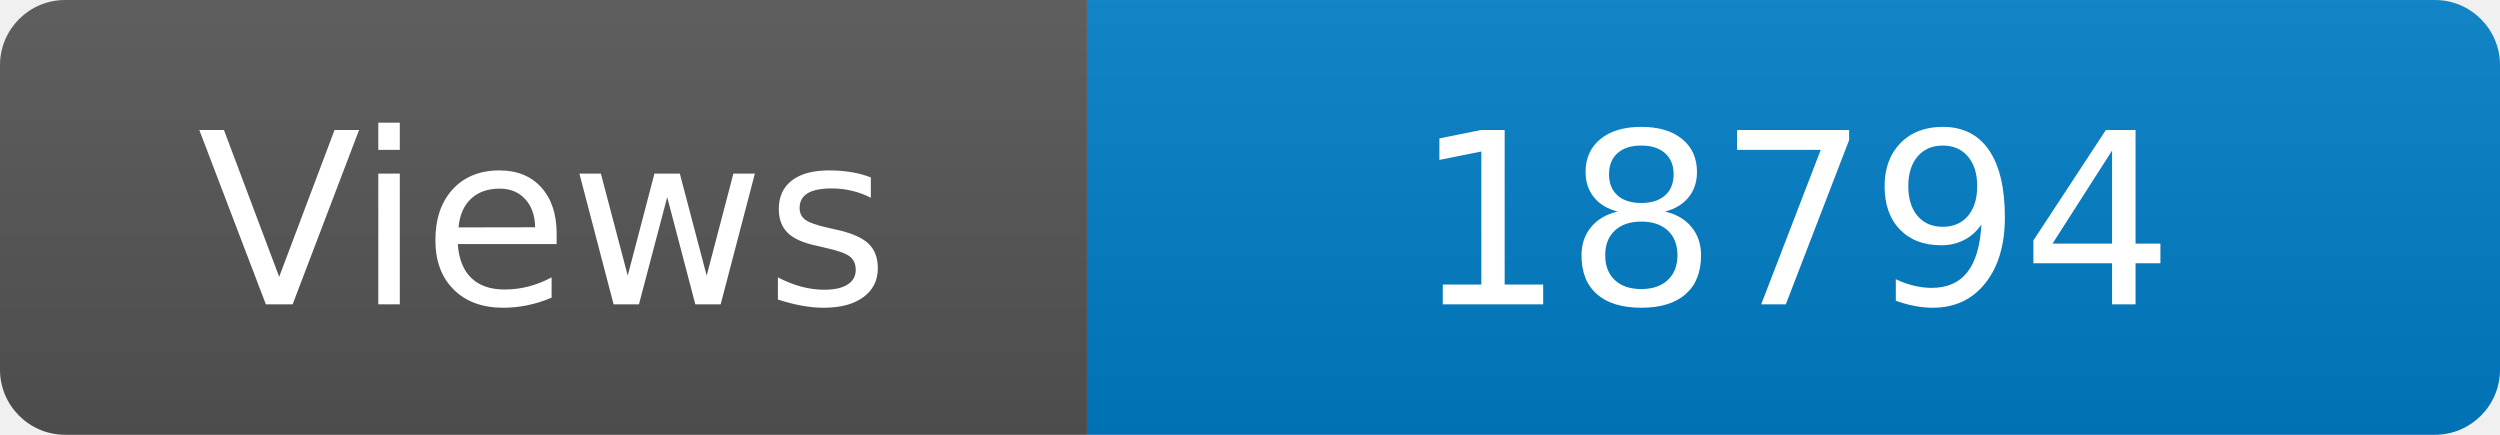
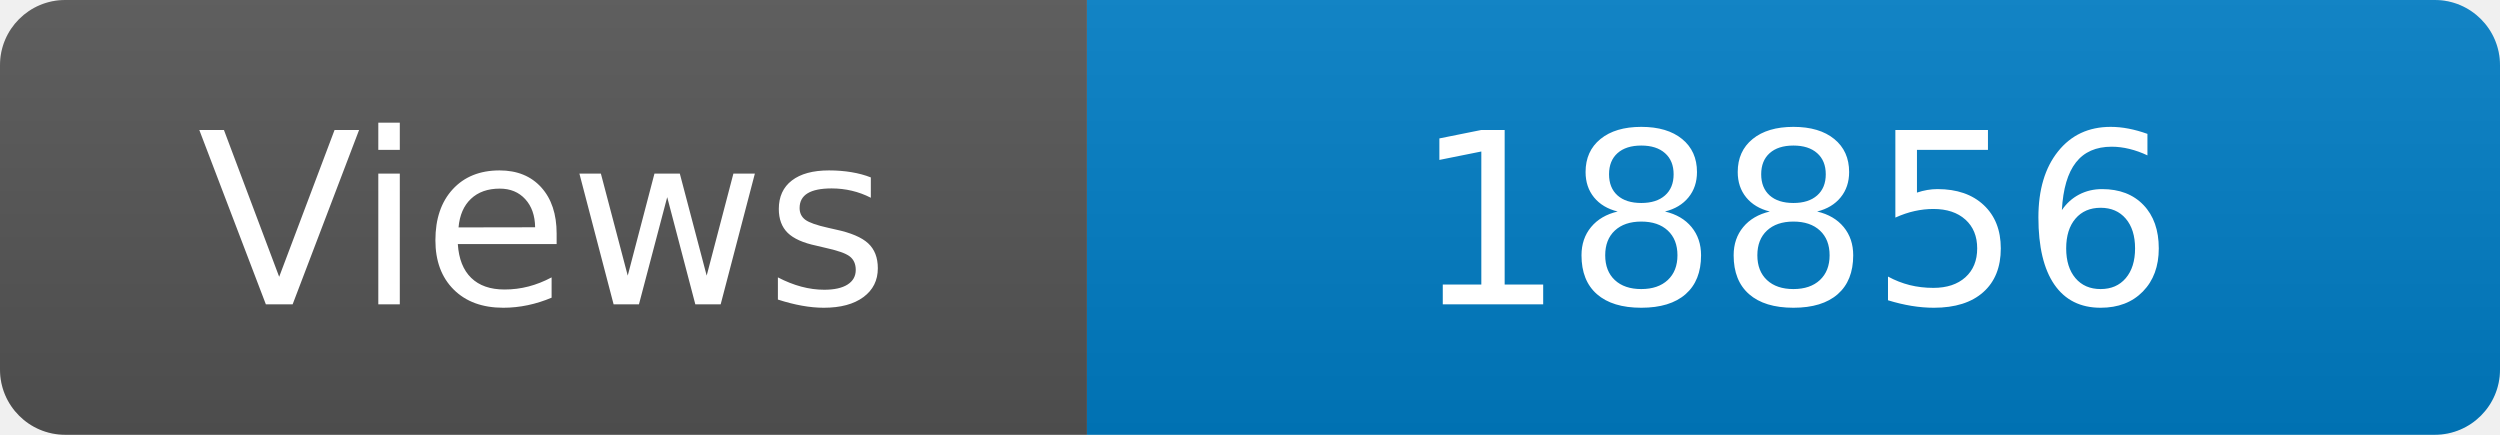
<svg xmlns="http://www.w3.org/2000/svg" width="115" height="20" role="img" aria-label="Maintained?: yes">
  <linearGradient id="s" x2="0" y2="100%">
    <stop offset="0" stop-color="#bbb" stop-opacity=".1" />
    <stop offset="1" stop-opacity=".1" />
  </linearGradient>
  <clipPath id="r">
    <rect width="115" height="20" rx="3" fill="#fff" />
  </clipPath>
  <g clip-path="url(#r)">
    <rect width="50" height="20" fill="#555" />
    <rect x="50" width="160" height="20" fill="#007ec6" />
    <rect width="115" height="20" fill="url(#s)" />
  </g>
  <g fill="#fff" text-anchor="middle" font-family="Verdana,Geneva,DejaVu Sans,sans-serif" font-size="110">
    <text x="250" y="140" transform="scale(.1)" fill="#fff">Views</text>
-     <text x="825" y="140" transform="scale(.1)" fill="#fff">18794</text>
+     <text x="825" y="140" transform="scale(.1)" fill="#fff">18856</text>
  </g>
</svg>
